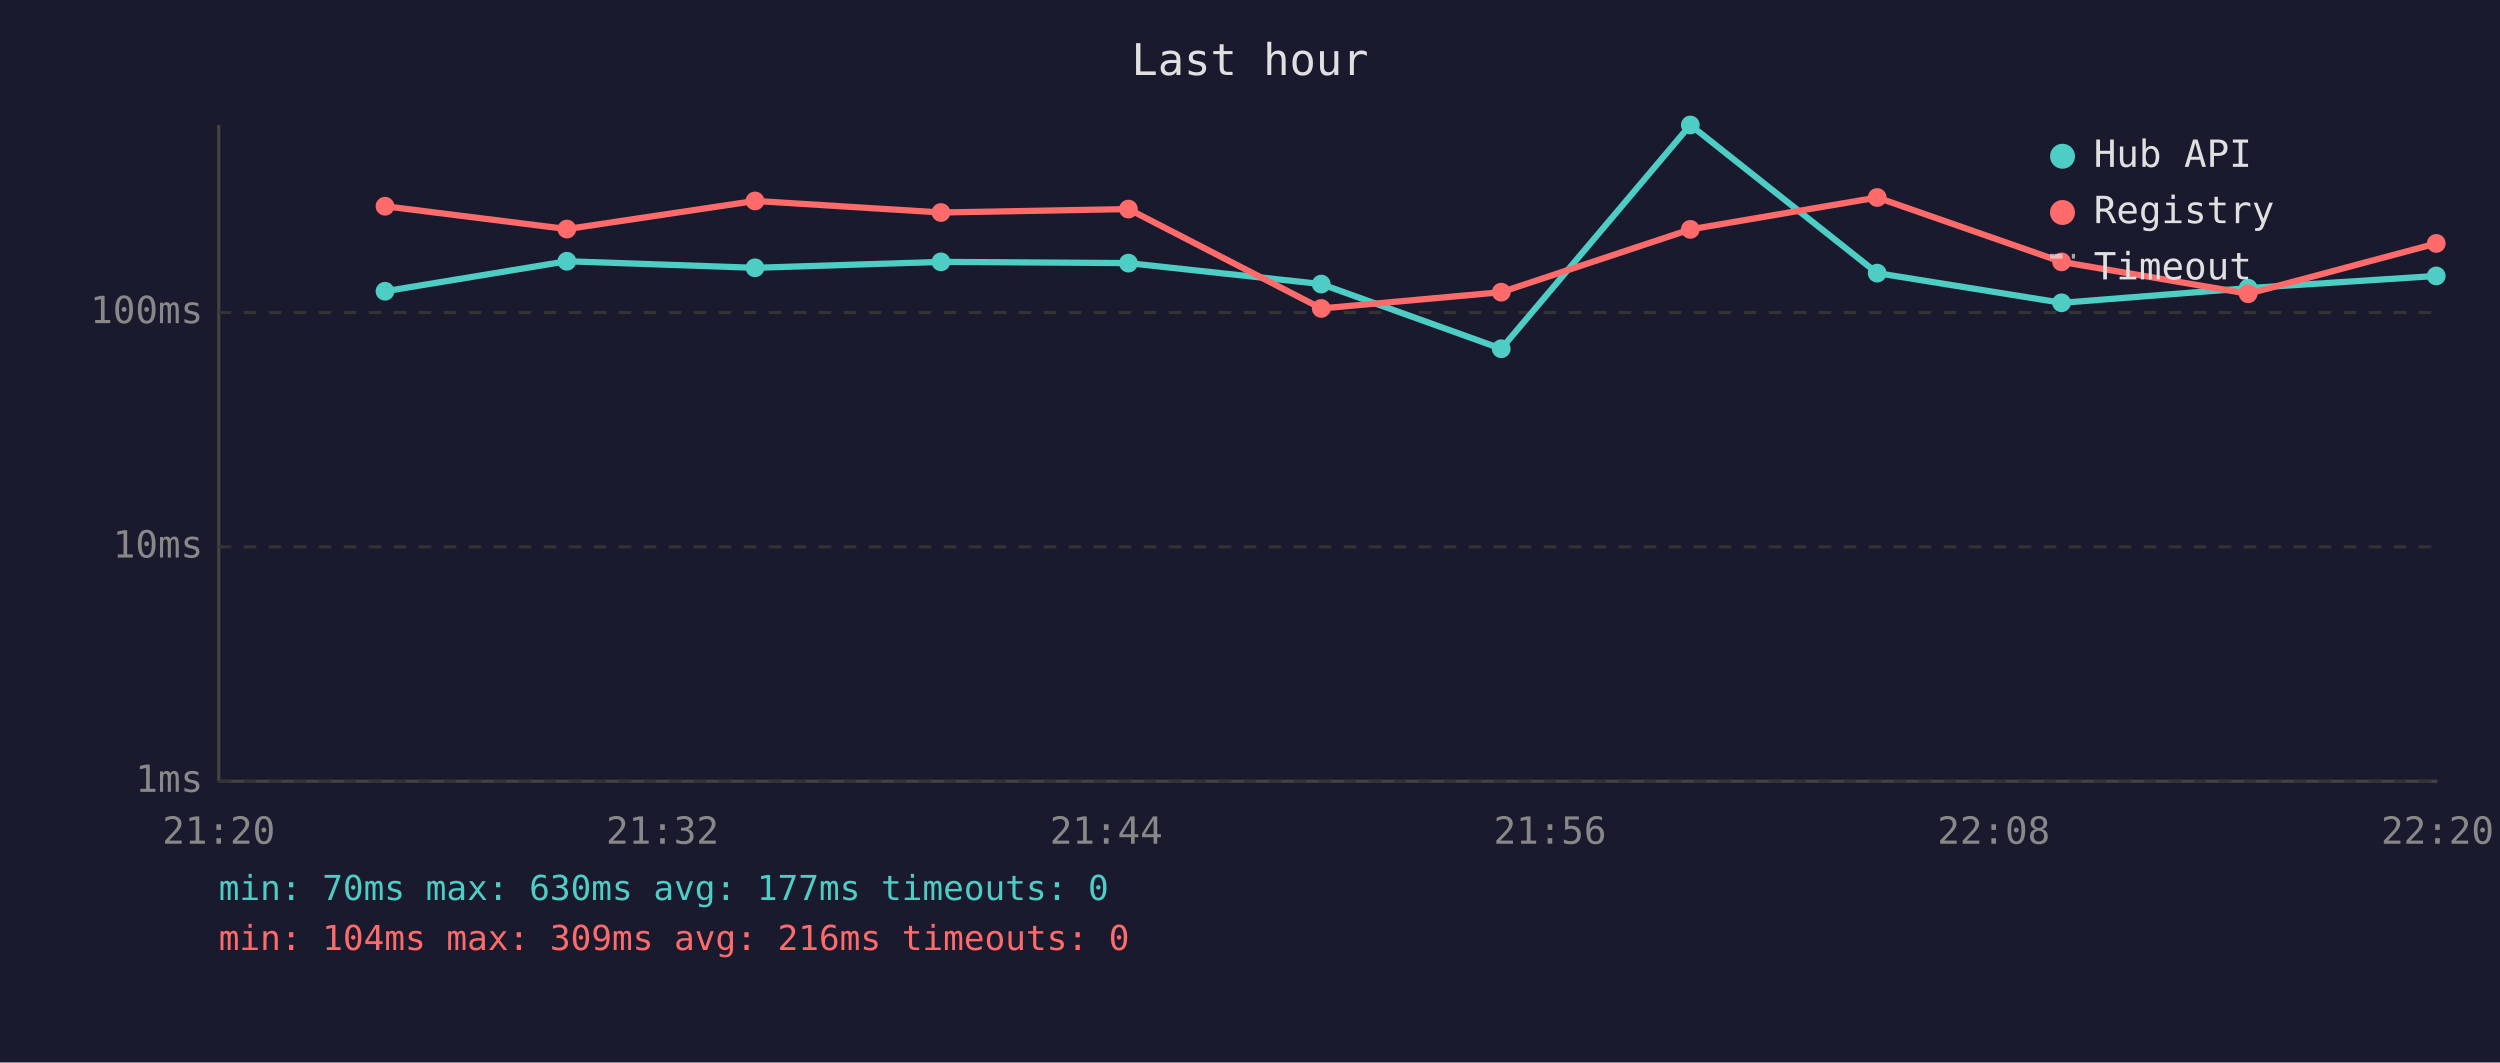
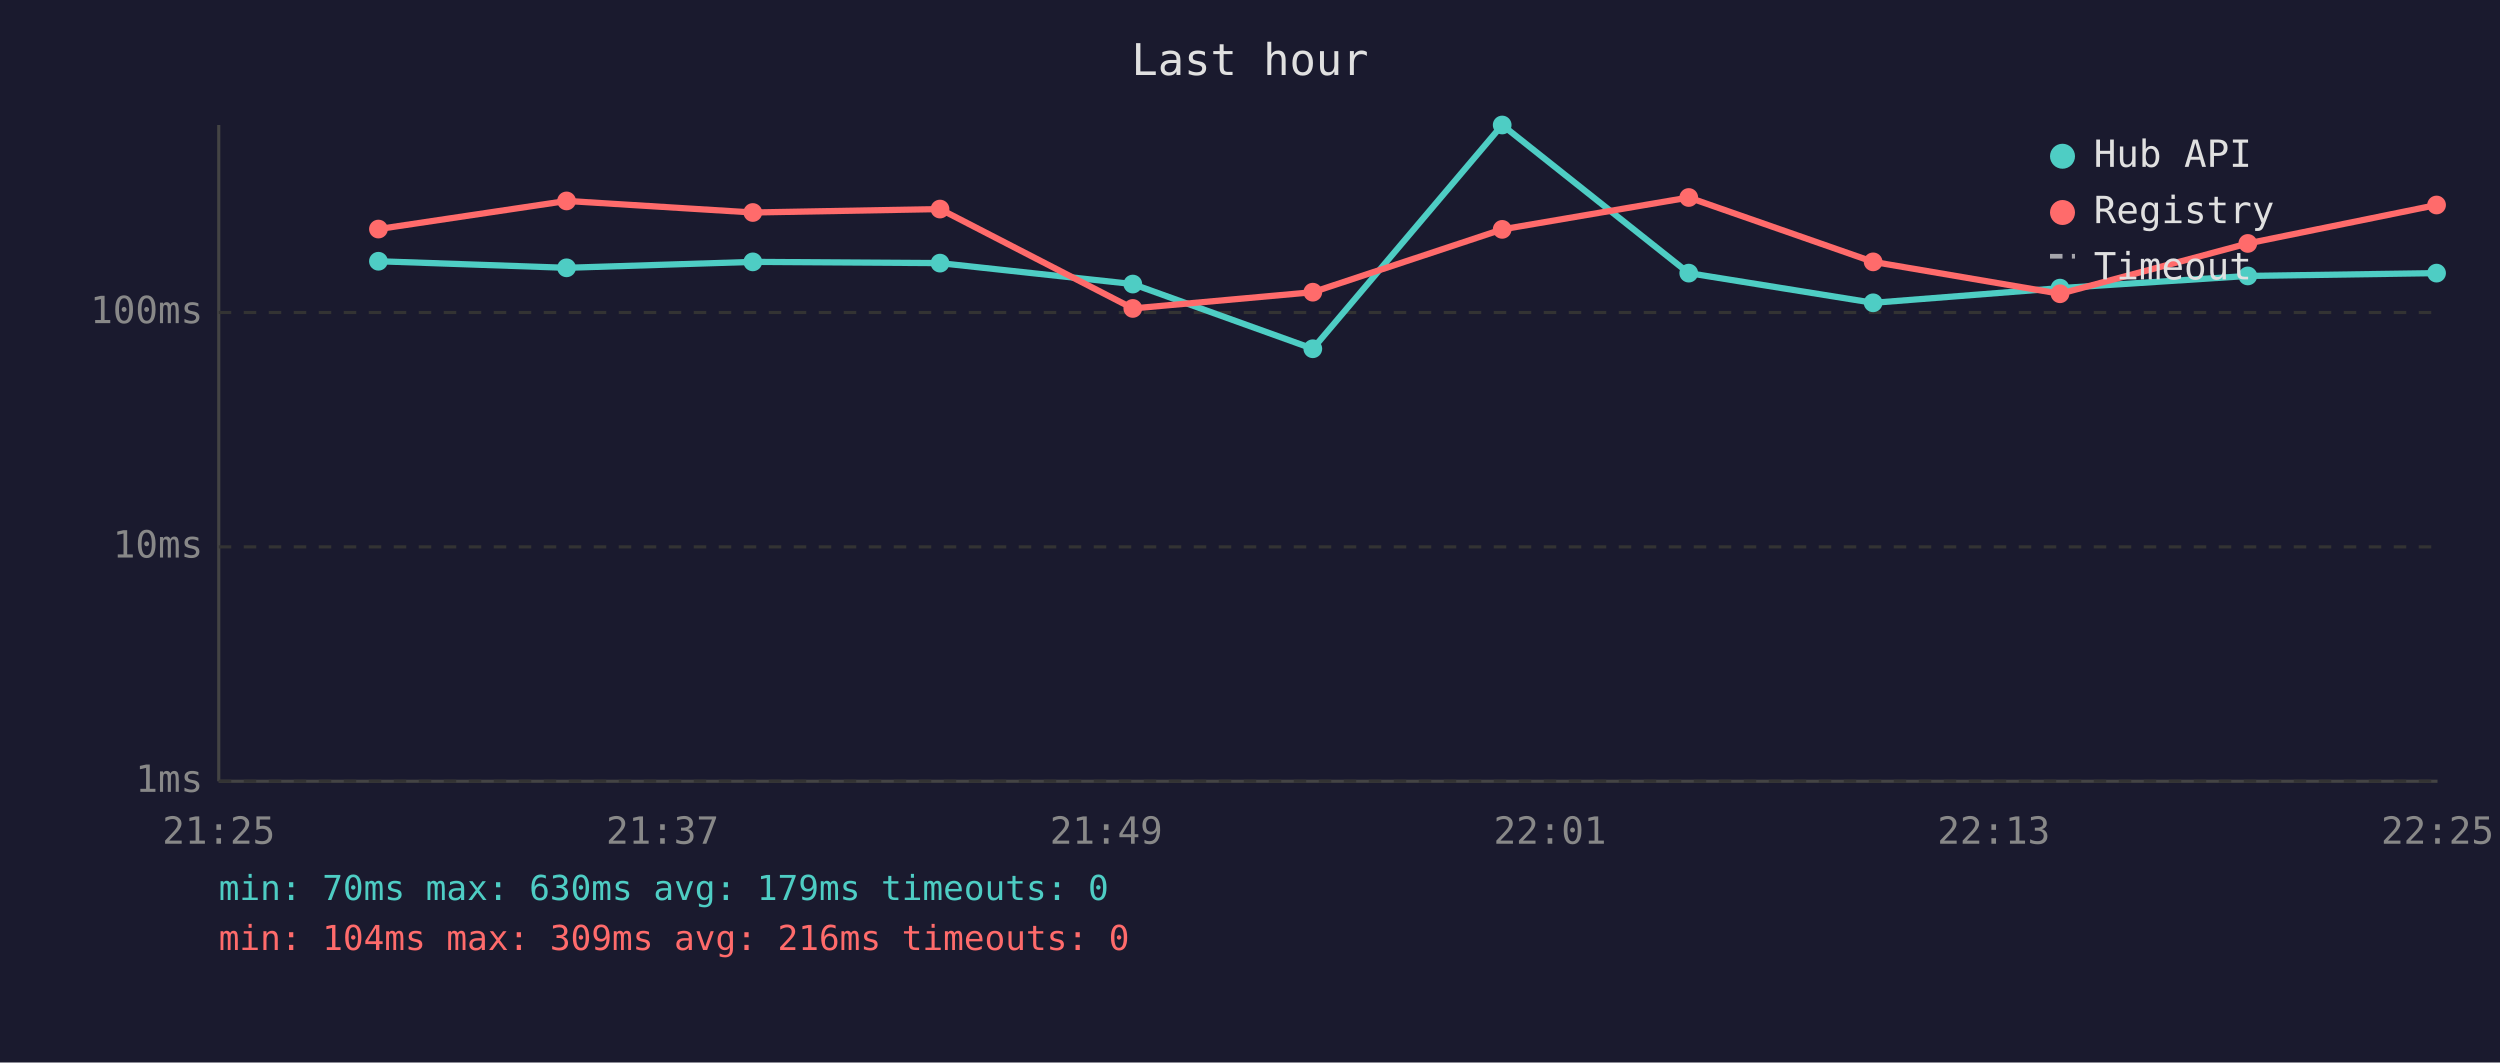
<svg xmlns="http://www.w3.org/2000/svg" viewBox="0 0 800 340" font-family="monospace" font-size="12">
  <rect width="800" height="340" fill="#1a1a2e" />
  <text x="400" y="24" fill="#e0e0e0" font-size="14" text-anchor="middle">Last hour</text>
  <line x1="70" y1="40" x2="70" y2="250" stroke="#444" stroke-width="1" />
  <line x1="70" y1="250" x2="780" y2="250" stroke="#444" stroke-width="1" />
  <line x1="70" y1="250" x2="780" y2="250" stroke="#333" stroke-width="1" stroke-dasharray="4" />
  <text x="65" y="250" fill="#888" text-anchor="end" dominant-baseline="middle">1ms</text>
  <line x1="70" y1="175" x2="780" y2="175" stroke="#333" stroke-width="1" stroke-dasharray="4" />
  <text x="65" y="175" fill="#888" text-anchor="end" dominant-baseline="middle">10ms</text>
  <line x1="70" y1="100" x2="780" y2="100" stroke="#333" stroke-width="1" stroke-dasharray="4" />
  <text x="65" y="100" fill="#888" text-anchor="end" dominant-baseline="middle">100ms</text>
-   <text x="70" y="270" fill="#888" text-anchor="middle">21:20</text>
-   <text x="212" y="270" fill="#888" text-anchor="middle">21:32</text>
-   <text x="354" y="270" fill="#888" text-anchor="middle">21:44</text>
-   <text x="496" y="270" fill="#888" text-anchor="middle">21:56</text>
-   <text x="638" y="270" fill="#888" text-anchor="middle">22:08</text>
-   <text x="780" y="270" fill="#888" text-anchor="middle">22:20</text>
-   <polyline points="123.2,93.2 181.4,83.6 241.6,85.7 301.1,83.8 361.1,84.2 422.8,90.9 480.4,111.6 540.9,40.0 600.7,87.4 659.7,96.9 719.4,92.2 779.6,88.3" fill="none" stroke="#4ecdc4" stroke-width="2" opacity="1" />
-   <circle cx="123.2" cy="93.2" r="3" fill="#4ecdc4" />
-   <circle cx="181.4" cy="83.6" r="3" fill="#4ecdc4" />
-   <circle cx="241.6" cy="85.7" r="3" fill="#4ecdc4" />
-   <circle cx="301.1" cy="83.8" r="3" fill="#4ecdc4" />
-   <circle cx="361.1" cy="84.2" r="3" fill="#4ecdc4" />
-   <circle cx="422.8" cy="90.9" r="3" fill="#4ecdc4" />
-   <circle cx="480.4" cy="111.6" r="3" fill="#4ecdc4" />
-   <circle cx="540.9" cy="40.0" r="3" fill="#4ecdc4" />
-   <circle cx="600.7" cy="87.4" r="3" fill="#4ecdc4" />
-   <circle cx="659.7" cy="96.9" r="3" fill="#4ecdc4" />
-   <circle cx="719.4" cy="92.2" r="3" fill="#4ecdc4" />
-   <circle cx="779.6" cy="88.3" r="3" fill="#4ecdc4" />
-   <polyline points="123.2,66.0 181.4,73.3 241.6,64.3 301.1,68.0 361.1,66.9 422.8,98.7 480.4,93.5 540.9,73.4 600.7,63.2 659.7,83.8 719.4,94.0 779.6,77.9" fill="none" stroke="#ff6b6b" stroke-width="2" opacity="1" />
-   <circle cx="123.2" cy="66.0" r="3" fill="#ff6b6b" />
-   <circle cx="181.4" cy="73.3" r="3" fill="#ff6b6b" />
-   <circle cx="241.6" cy="64.3" r="3" fill="#ff6b6b" />
-   <circle cx="301.1" cy="68.0" r="3" fill="#ff6b6b" />
-   <circle cx="361.1" cy="66.9" r="3" fill="#ff6b6b" />
-   <circle cx="422.8" cy="98.7" r="3" fill="#ff6b6b" />
-   <circle cx="480.4" cy="93.5" r="3" fill="#ff6b6b" />
-   <circle cx="540.9" cy="73.4" r="3" fill="#ff6b6b" />
-   <circle cx="600.7" cy="63.2" r="3" fill="#ff6b6b" />
-   <circle cx="659.7" cy="83.8" r="3" fill="#ff6b6b" />
-   <circle cx="719.4" cy="94.0" r="3" fill="#ff6b6b" />
-   <circle cx="779.6" cy="77.9" r="3" fill="#ff6b6b" />
+   <text x="70" y="270" fill="#888" text-anchor="middle">21:25</text>
+   <text x="212" y="270" fill="#888" text-anchor="middle">21:37</text>
+   <text x="354" y="270" fill="#888" text-anchor="middle">21:49</text>
+   <text x="496" y="270" fill="#888" text-anchor="middle">22:01</text>
+   <text x="638" y="270" fill="#888" text-anchor="middle">22:13</text>
+   <text x="780" y="270" fill="#888" text-anchor="middle">22:25</text>
+   <polyline points="121.1,83.6 181.3,85.7 240.9,83.8 300.8,84.2 362.5,90.9 420.1,111.6 480.7,40.0 540.4,87.4 599.4,96.9 659.2,92.2 719.3,88.3 779.7,87.4" fill="none" stroke="#4ecdc4" stroke-width="2" opacity="1" />
+   <circle cx="121.1" cy="83.6" r="3" fill="#4ecdc4" />
+   <circle cx="181.3" cy="85.7" r="3" fill="#4ecdc4" />
+   <circle cx="240.9" cy="83.8" r="3" fill="#4ecdc4" />
+   <circle cx="300.8" cy="84.2" r="3" fill="#4ecdc4" />
+   <circle cx="362.5" cy="90.9" r="3" fill="#4ecdc4" />
+   <circle cx="420.1" cy="111.6" r="3" fill="#4ecdc4" />
+   <circle cx="480.7" cy="40.0" r="3" fill="#4ecdc4" />
+   <circle cx="540.4" cy="87.4" r="3" fill="#4ecdc4" />
+   <circle cx="599.4" cy="96.9" r="3" fill="#4ecdc4" />
+   <circle cx="659.2" cy="92.2" r="3" fill="#4ecdc4" />
+   <circle cx="719.3" cy="88.3" r="3" fill="#4ecdc4" />
+   <circle cx="779.7" cy="87.4" r="3" fill="#4ecdc4" />
+   <polyline points="121.1,73.3 181.3,64.3 240.9,68.0 300.8,66.9 362.5,98.7 420.1,93.5 480.7,73.4 540.4,63.2 599.4,83.8 659.2,94.0 719.3,77.9 779.7,65.6" fill="none" stroke="#ff6b6b" stroke-width="2" opacity="1" />
+   <circle cx="121.1" cy="73.3" r="3" fill="#ff6b6b" />
+   <circle cx="181.3" cy="64.3" r="3" fill="#ff6b6b" />
+   <circle cx="240.9" cy="68.0" r="3" fill="#ff6b6b" />
+   <circle cx="300.8" cy="66.9" r="3" fill="#ff6b6b" />
+   <circle cx="362.5" cy="98.7" r="3" fill="#ff6b6b" />
+   <circle cx="420.1" cy="93.5" r="3" fill="#ff6b6b" />
+   <circle cx="480.7" cy="73.4" r="3" fill="#ff6b6b" />
+   <circle cx="540.4" cy="63.2" r="3" fill="#ff6b6b" />
+   <circle cx="599.4" cy="83.8" r="3" fill="#ff6b6b" />
+   <circle cx="659.2" cy="94.0" r="3" fill="#ff6b6b" />
+   <circle cx="719.3" cy="77.9" r="3" fill="#ff6b6b" />
+   <circle cx="779.7" cy="65.6" r="3" fill="#ff6b6b" />
  <circle cx="660" cy="50" r="4" fill="#4ecdc4" />
  <text x="670" y="50" fill="#e0e0e0" dominant-baseline="middle">Hub API</text>
  <circle cx="660" cy="68" r="4" fill="#ff6b6b" />
  <text x="670" y="68" fill="#e0e0e0" dominant-baseline="middle">Registry</text>
  <line x1="656" y1="82" x2="664" y2="82" stroke="#e0e0e0" stroke-width="1.5" stroke-dasharray="4,3" opacity="0.7" />
  <text x="670" y="86" fill="#e0e0e0" dominant-baseline="middle">Timeout</text>
-   <text x="70" y="288" fill="#4ecdc4" font-size="11">min: 70ms  max: 630ms  avg: 177ms  timeouts: 0</text>
+   <text x="70" y="288" fill="#4ecdc4" font-size="11">min: 70ms  max: 630ms  avg: 179ms  timeouts: 0</text>
  <text x="70" y="304" fill="#ff6b6b" font-size="11">min: 104ms  max: 309ms  avg: 216ms  timeouts: 0</text>
</svg>
